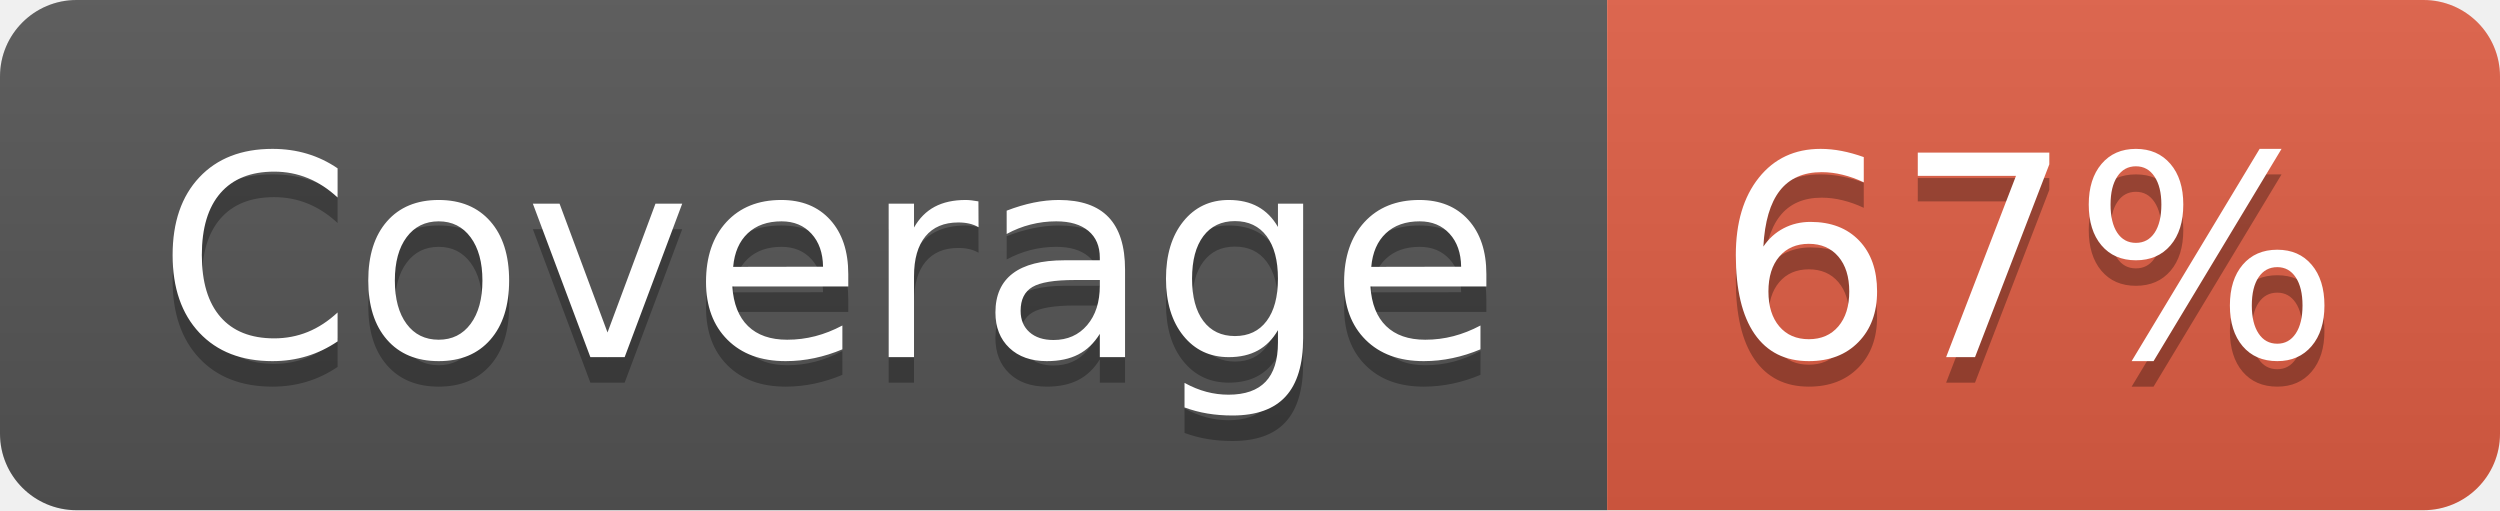
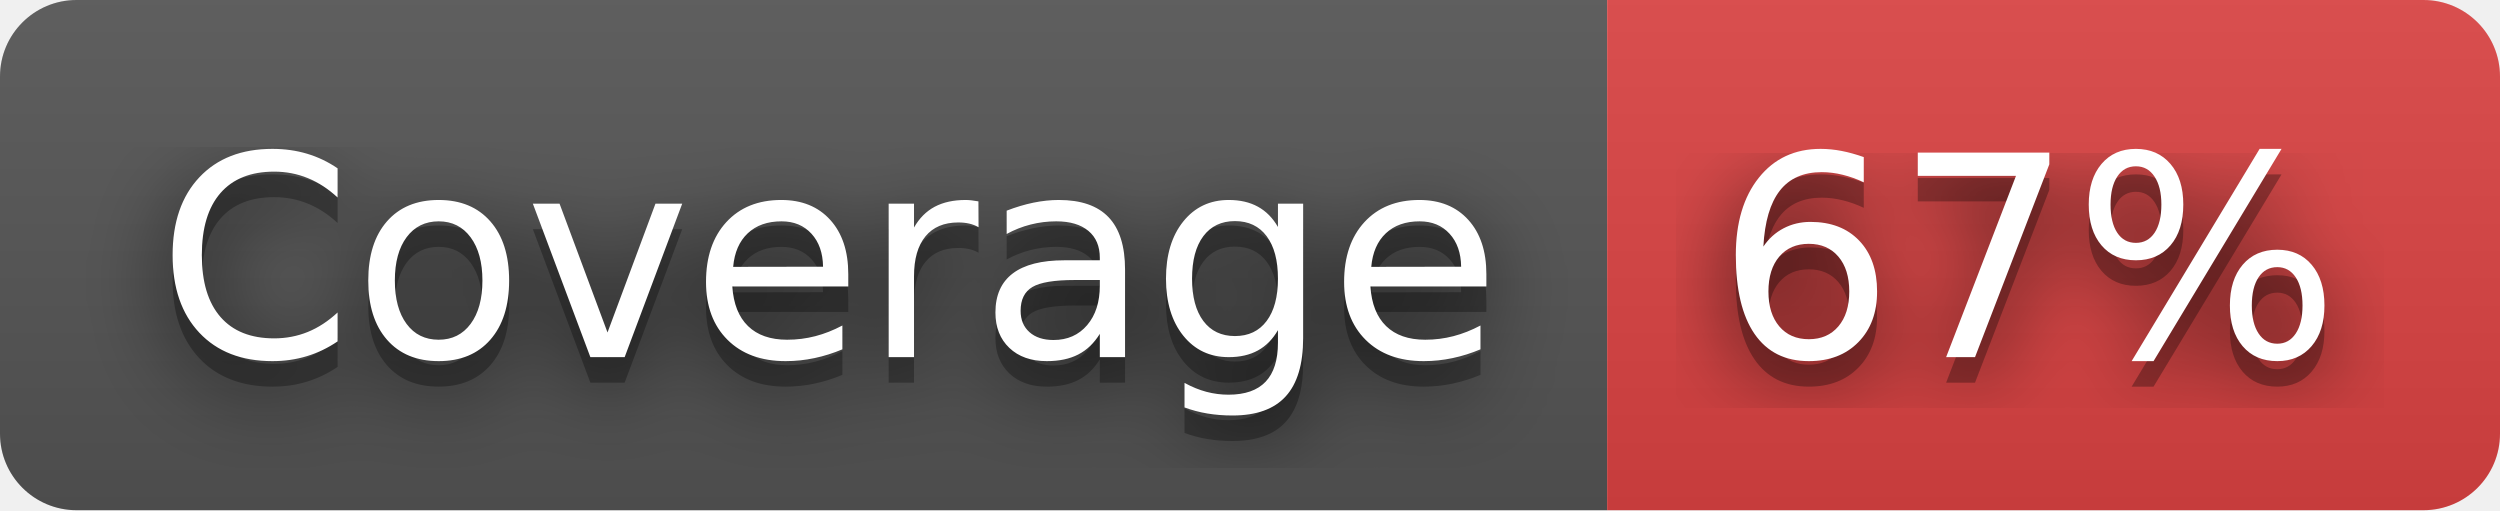
<svg xmlns="http://www.w3.org/2000/svg" width="98" height="20" role="img" aria-label="Coverage: 67%">
+   <filter id="blur">
+     <feGaussianBlur in="SourceGraphic" stdDeviation="16" />
+   </filter>
  <linearGradient id="s" x2="0" y2="100%">
    <stop offset="0" stop-color="#bbb" stop-opacity=".1" />
    <stop offset="1" stop-opacity=".1" />
  </linearGradient>
  <clipPath id="r">
    <rect width="98" height="20" rx="3" fill="#fff" />
  </clipPath>
  <g clip-path="url(#r)">
    <rect width="63" height="20" fill="#555" />
-     <rect x="63" width="35" height="20" fill="#e05d44" />
+     <rect x="63" width="35" height="20" fill="#dd4343" />
    <rect width="98" height="20" fill="url(#s)" />
  </g>
  <g fill="#fff" text-anchor="middle" font-family="Verdana,Geneva,DejaVu Sans,sans-serif" text-rendering="geometricPrecision" font-size="110">
+     <text aria-hidden="true" x="325" y="150" fill="#010101" fill-opacity=".80" filter="url(#blur)" transform="scale(.1)" textLength="530">Coverage</text>
    <text aria-hidden="true" x="325" y="150" fill="#010101" fill-opacity=".3" transform="scale(.1)" textLength="530">Coverage</text>
    <text x="325" y="140" transform="scale(.1)" fill="#fff" textLength="530">Coverage</text>
+     <text aria-hidden="true" x="795" y="150" fill="#010101" fill-opacity=".80" filter="url(#blur)" transform="scale(.1)" textLength="250">67%</text>
    <text aria-hidden="true" x="795" y="150" fill="#010101" fill-opacity=".3" transform="scale(.1)" textLength="250">67%</text>
    <text x="795" y="140" transform="scale(.1)" fill="#fff" textLength="250">67%</text>
  </g>
</svg>
